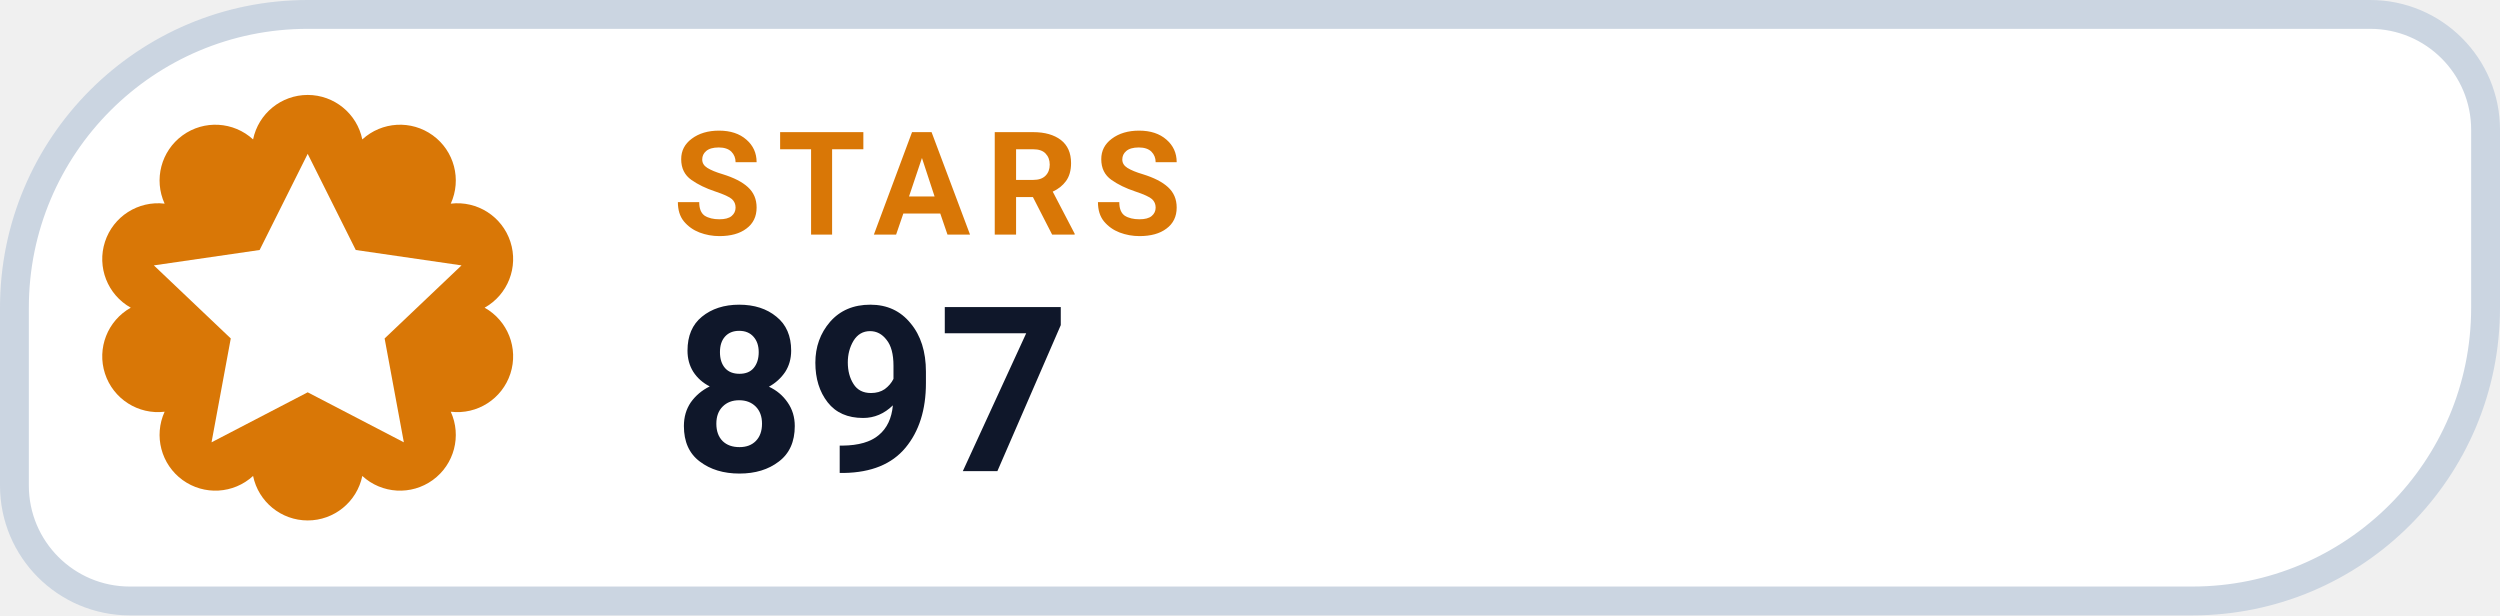
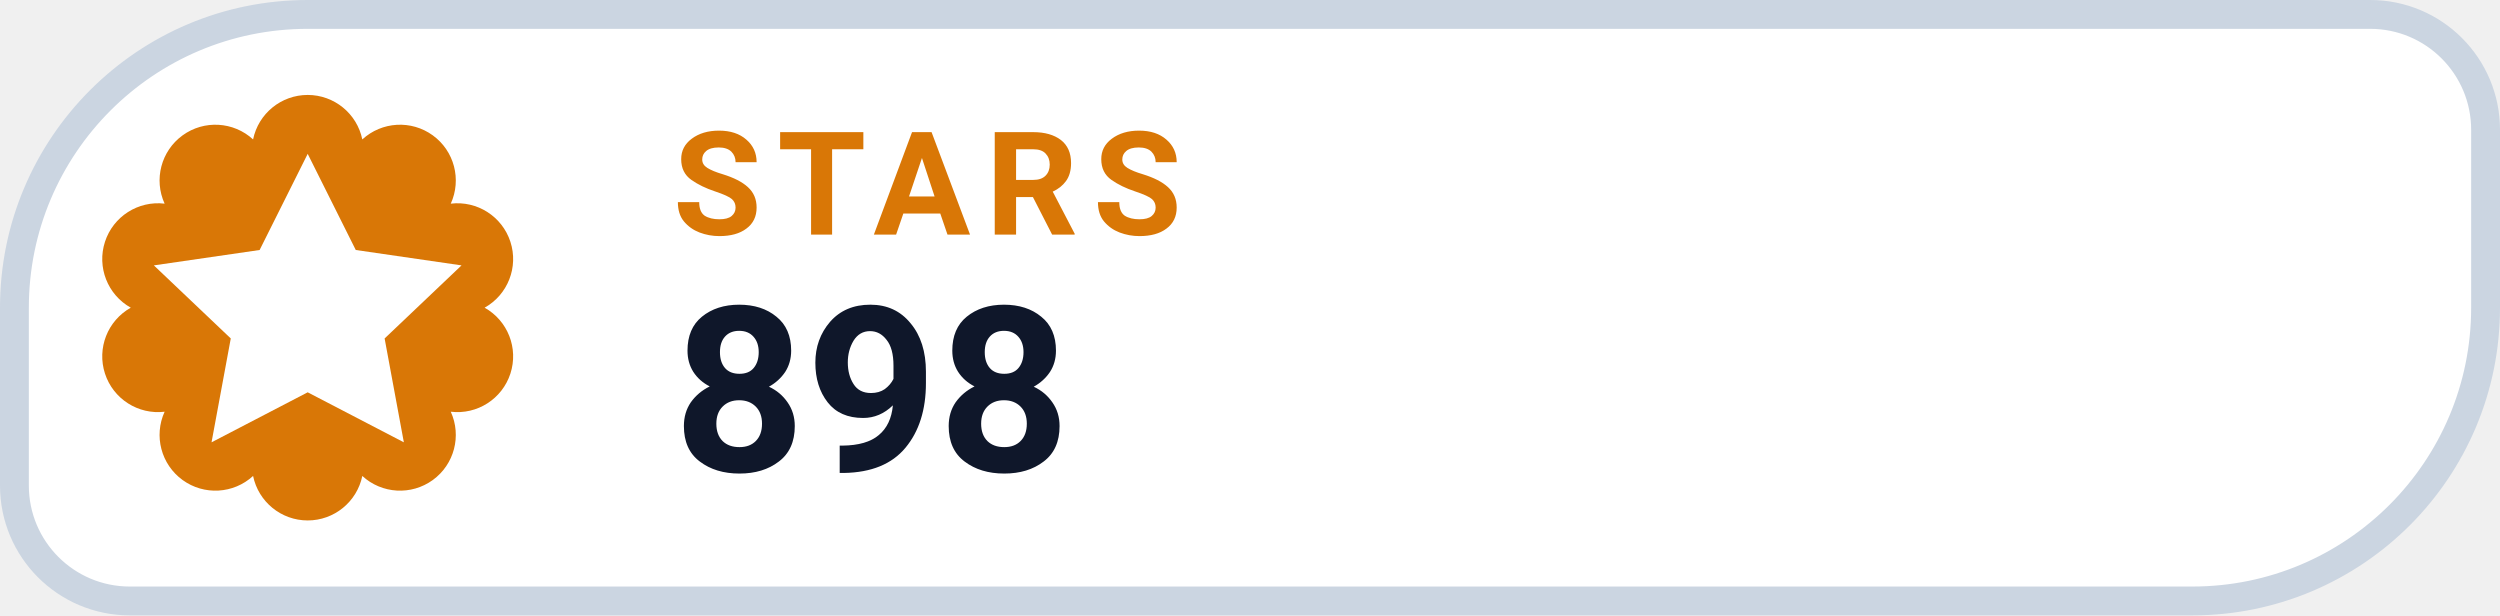
- <svg xmlns="http://www.w3.org/2000/svg" width="130" height="32" viewBox="0 0 130 32" role="img" aria-label="STARS 897">
+ <svg xmlns="http://www.w3.org/2000/svg" width="130" height="32" viewBox="0 0 130 32" role="img" aria-label="STARS 898">
  <path d="M 16.00 0.75 H 123.25 A 6.00 6.00 0 0 1 129.25 6.75 V 16.00 A 15.25 15.25 0 0 1 114.00 31.25 H 6.75 A 6.00 6.00 0 0 1 0.75 25.25 V 16.00 A 15.25 15.25 0 0 1 16.00 0.75 Z" fill="#FFFFFF" stroke="#CBD5E1" stroke-width="1.5" />
  <path d="M 13.16 7.25 A 2.90 2.90 0 0 1 18.84 7.25 A 2.90 2.90 0 0 1 23.44 10.59 A 2.90 2.90 0 0 1 25.20 16.00 A 2.90 2.90 0 0 1 23.44 21.41 A 2.90 2.90 0 0 1 18.84 24.75 A 2.90 2.90 0 0 1 13.16 24.75 A 2.90 2.90 0 0 1 8.56 21.41 A 2.90 2.90 0 0 1 6.80 16.00 A 2.90 2.90 0 0 1 8.56 10.59 A 2.90 2.90 0 0 1 13.16 7.25 Z" fill="#D97706" />
  <g transform="translate(16 16)" style="color:#FFFFFF;">
    <path d="M0 -8 l2.5 5 5.5 .8 -4 3.8 1 5.4 -5 -2.6 -5 2.6 1 -5.4 -4 -3.8 5.5 -.8 Z" fill="currentColor" />
  </g>
  <text x="35" y="12.2" fill="#D97706" font-family="-apple-system,BlinkMacSystemFont,'Segoe UI',Roboto,Helvetica,Arial,sans-serif" font-size="7.5" font-weight="700" letter-spacing=".8">STARS</text>
-   <text x="35" y="24.5" fill="#0F172A" font-family="-apple-system,BlinkMacSystemFont,'Segoe UI',Roboto,Helvetica,Arial,sans-serif" font-size="12" font-weight="750">897</text>
+   <text x="35" y="24.5" fill="#0F172A" font-family="-apple-system,BlinkMacSystemFont,'Segoe UI',Roboto,Helvetica,Arial,sans-serif" font-size="12" font-weight="750">898</text>
</svg>
